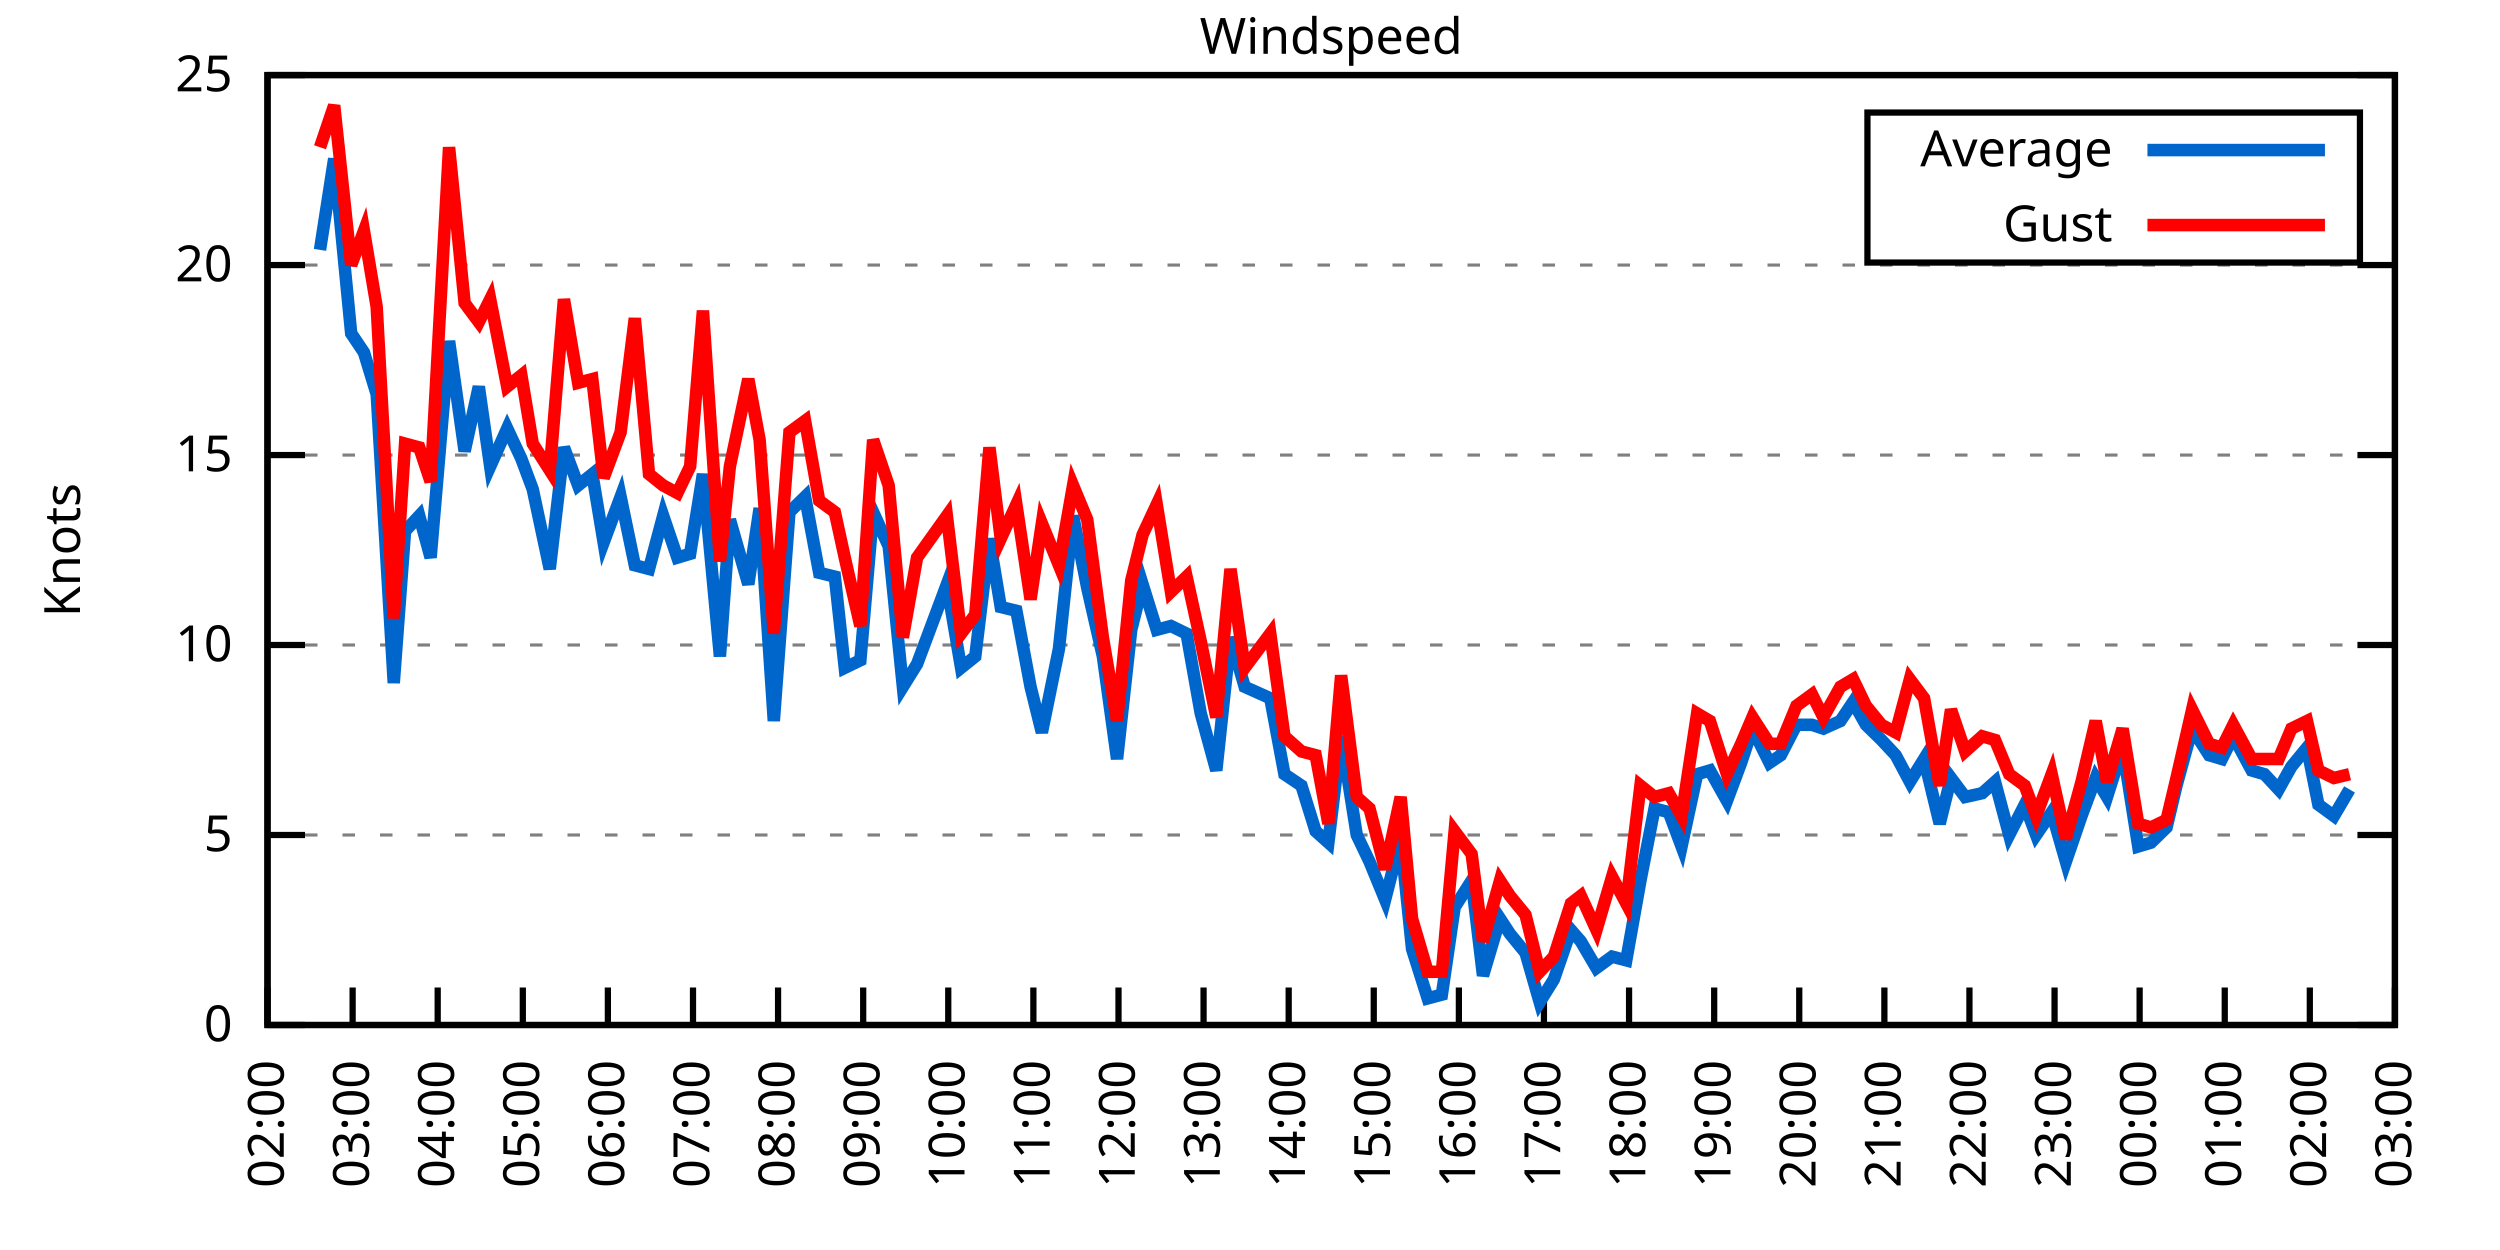
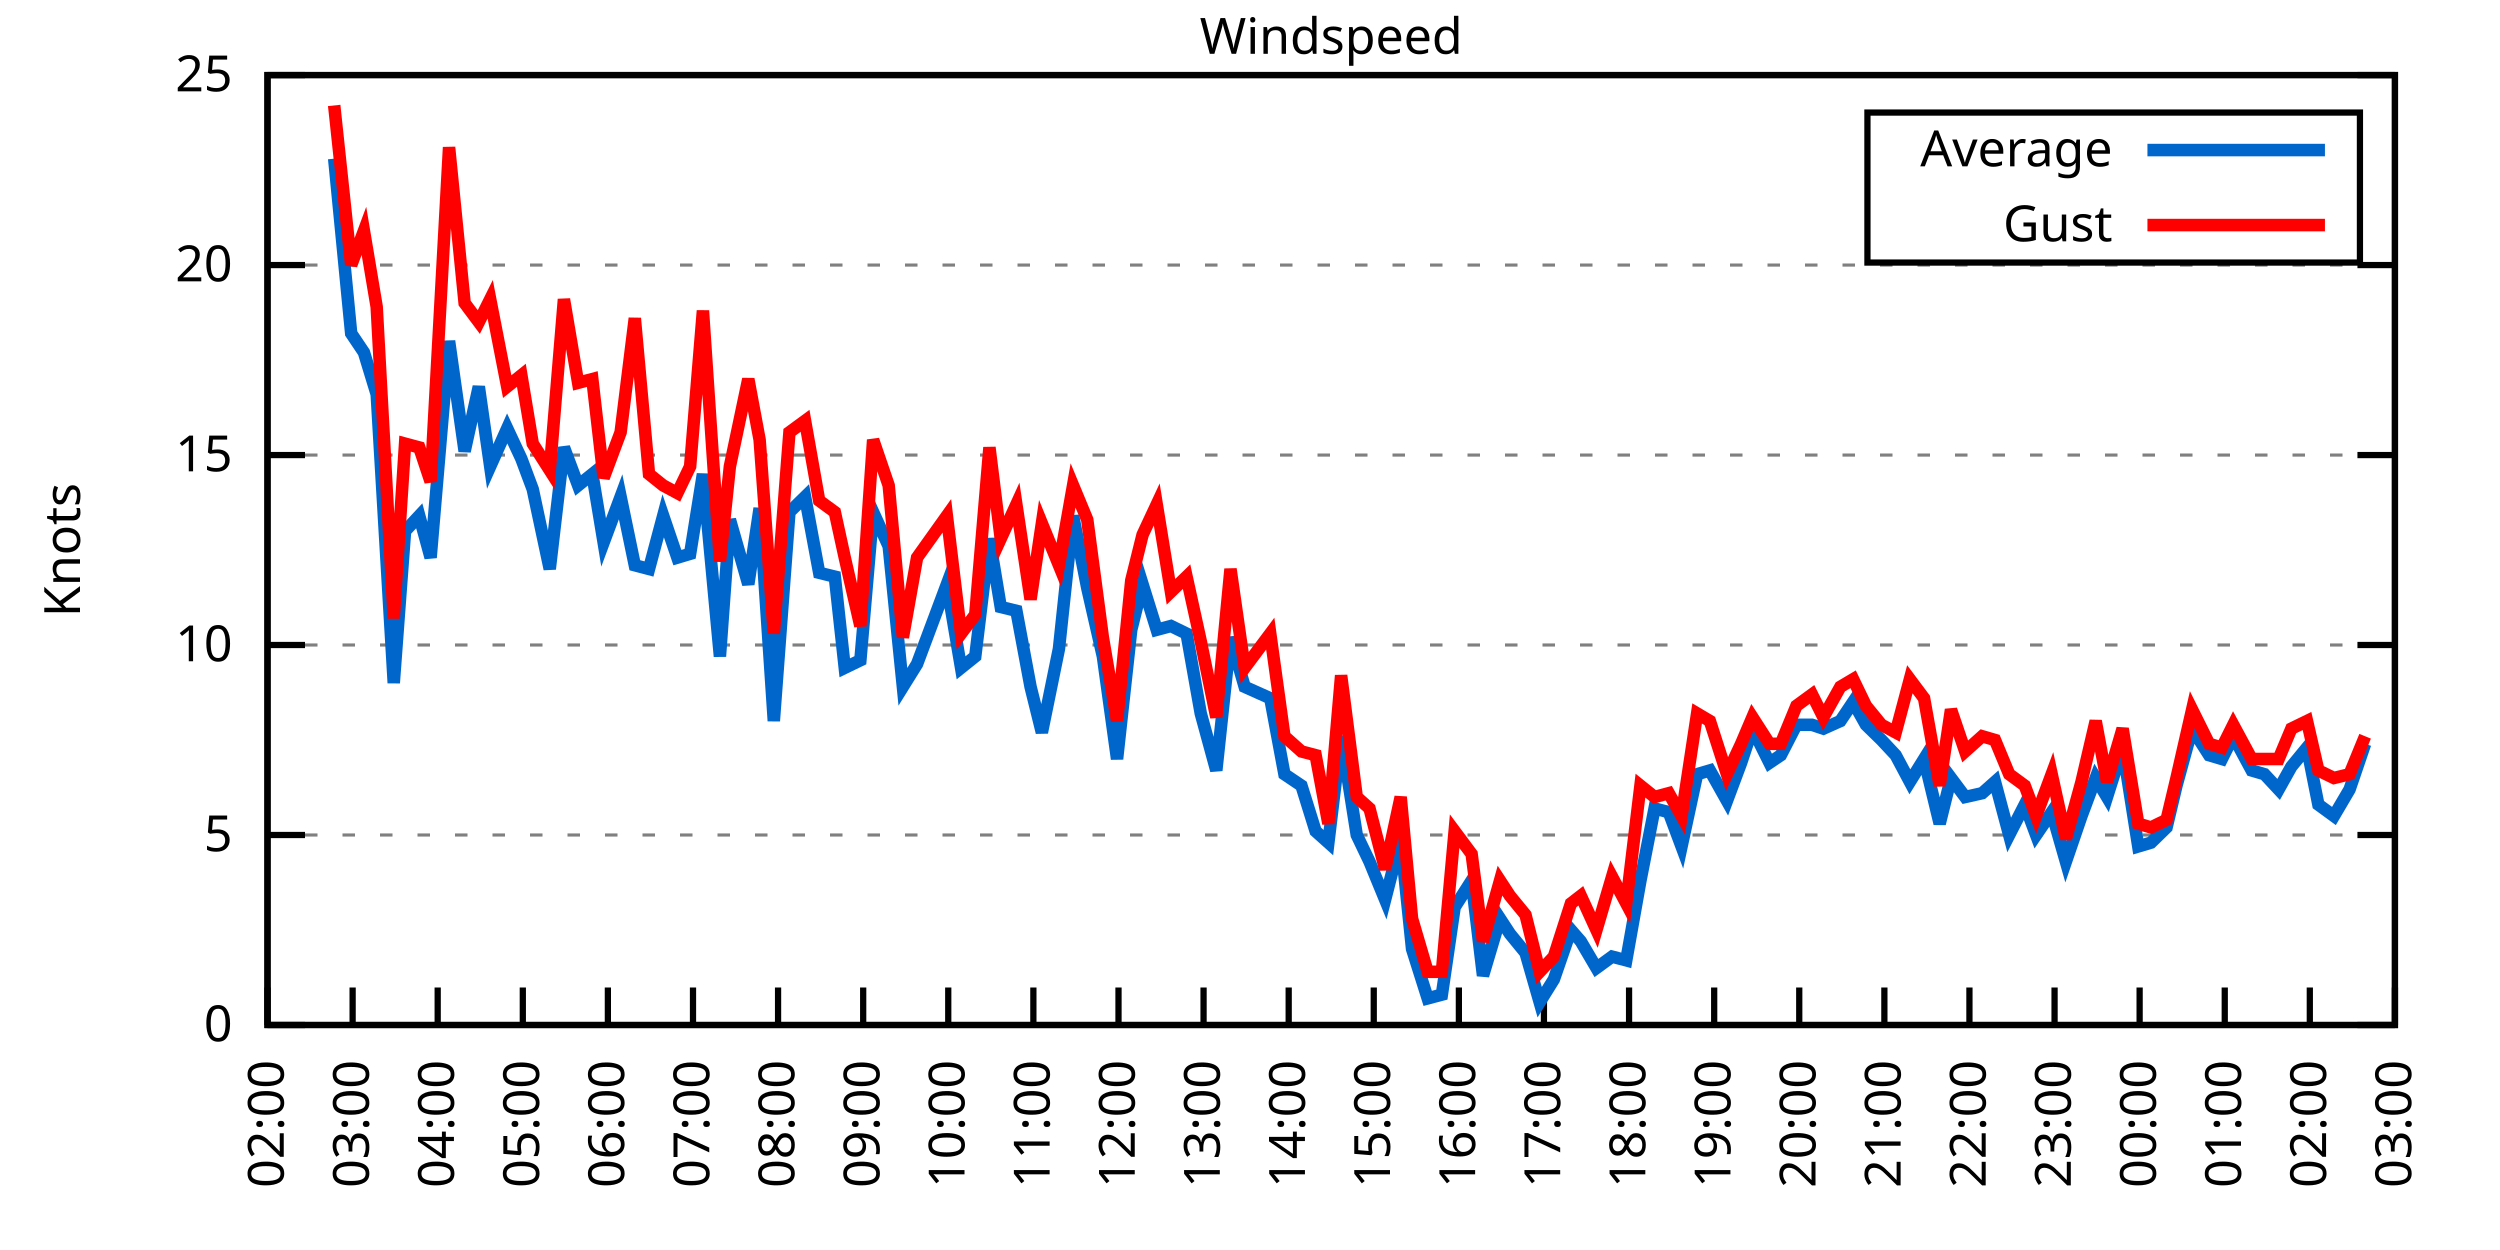
<svg xmlns="http://www.w3.org/2000/svg" xmlns:xlink="http://www.w3.org/1999/xlink" width="400" height="200" viewBox="0 0 400 200">
  <g id="gnuplot_canvas">
    <rect x="0" y="0" width="400" height="200" fill="none" />
    <defs>
      <circle id="gpDot" r="0.5" stroke-width="0.5" stroke="currentColor" />
      <path id="gpPt0" stroke-width="0.333" stroke="currentColor" d="M-1,0 h2 M0,-1 v2" />
      <path id="gpPt1" stroke-width="0.333" stroke="currentColor" d="M-1,-1 L1,1 M1,-1 L-1,1" />
      <path id="gpPt2" stroke-width="0.333" stroke="currentColor" d="M-1,0 L1,0 M0,-1 L0,1 M-1,-1 L1,1 M-1,1 L1,-1" />
      <rect id="gpPt3" stroke-width="0.333" stroke="currentColor" x="-1" y="-1" width="2" height="2" />
      <rect id="gpPt4" stroke-width="0.333" stroke="currentColor" fill="currentColor" x="-1" y="-1" width="2" height="2" />
      <circle id="gpPt5" stroke-width="0.333" stroke="currentColor" cx="0" cy="0" r="1" />
      <use xlink:href="#gpPt5" id="gpPt6" fill="currentColor" stroke="none" />
      <path id="gpPt7" stroke-width="0.333" stroke="currentColor" d="M0,-1.33 L-1.33,0.67 L1.33,0.67 z" />
      <use xlink:href="#gpPt7" id="gpPt8" fill="currentColor" stroke="none" />
      <use xlink:href="#gpPt7" id="gpPt9" stroke="currentColor" transform="rotate(180)" />
      <use xlink:href="#gpPt9" id="gpPt10" fill="currentColor" stroke="none" />
      <use xlink:href="#gpPt3" id="gpPt11" stroke="currentColor" transform="rotate(45)" />
      <use xlink:href="#gpPt11" id="gpPt12" fill="currentColor" stroke="none" />
      <path id="gpPt13" stroke-width="0.333" stroke="currentColor" d="M0,1.330 L1.265,0.411 L0.782,-1.067 L-0.782,-1.076 L-1.265,0.411 z" />
      <use xlink:href="#gpPt13" id="gpPt14" fill="currentColor" stroke="none" />
      <filter id="textbox" filterUnits="objectBoundingBox" x="0" y="0" height="1" width="1">
        <feFlood flood-color="white" flood-opacity="1" result="bgnd" />
        <feComposite in="SourceGraphic" in2="bgnd" operator="atop" />
      </filter>
      <filter id="greybox" filterUnits="objectBoundingBox" x="0" y="0" height="1" width="1">
        <feFlood flood-color="lightgrey" flood-opacity="1" result="grey" />
        <feComposite in="SourceGraphic" in2="grey" operator="atop" />
      </filter>
    </defs>
    <g fill="none" color="white" stroke="currentColor" stroke-width="1.00" stroke-linecap="butt" stroke-linejoin="miter">
</g>
    <g fill="none" color="black" stroke="currentColor" stroke-width="1.00" stroke-linecap="butt" stroke-linejoin="miter">
      <g stroke="none" shape-rendering="crispEdges">
        <polygon fill="rgb(255, 255, 255)" points="42.80,164.00 383.18,164.00 383.18,12.02 42.80,12.02 " />
      </g>
    </g>
    <g fill="none" color="black" stroke="currentColor" stroke-width="1.00" stroke-linecap="butt" stroke-linejoin="miter">
</g>
    <g fill="none" color="black" stroke="black" stroke-width="0.50" stroke-linecap="butt" stroke-linejoin="miter">
</g>
    <g fill="none" color="gray" stroke="currentColor" stroke-width="0.50" stroke-linecap="butt" stroke-linejoin="miter">
      <path stroke="gray" stroke-dasharray="2,4" class="gridline" d="M42.80,164.00 L383.19,164.00  " />
    </g>
    <g fill="none" color="gray" stroke="gray" stroke-width="1.00" stroke-linecap="butt" stroke-linejoin="miter">
</g>
    <g fill="none" color="black" stroke="currentColor" stroke-width="1.00" stroke-linecap="butt" stroke-linejoin="miter">
      <path stroke="black" d="M42.80,164.00 L48.80,164.00 M383.19,164.00 L377.19,164.00  " />
      <g transform="translate(37.20,166.60)" stroke="none" fill="black" font-family="Sans" font-size="8.00" text-anchor="end">
        <text>
          <tspan font-family="Sans"> 0</tspan>
        </text>
      </g>
    </g>
    <g fill="none" color="black" stroke="currentColor" stroke-width="1.00" stroke-linecap="butt" stroke-linejoin="miter">
</g>
    <g fill="none" color="black" stroke="black" stroke-width="0.50" stroke-linecap="butt" stroke-linejoin="miter">
</g>
    <g fill="none" color="gray" stroke="currentColor" stroke-width="0.50" stroke-linecap="butt" stroke-linejoin="miter">
      <path stroke="gray" stroke-dasharray="2,4" class="gridline" d="M42.80,133.60 L383.19,133.60  " />
    </g>
    <g fill="none" color="gray" stroke="gray" stroke-width="1.00" stroke-linecap="butt" stroke-linejoin="miter">
</g>
    <g fill="none" color="black" stroke="currentColor" stroke-width="1.00" stroke-linecap="butt" stroke-linejoin="miter">
      <path stroke="black" d="M42.80,133.60 L48.80,133.60 M383.19,133.60 L377.19,133.60  " />
      <g transform="translate(37.20,136.20)" stroke="none" fill="black" font-family="Sans" font-size="8.00" text-anchor="end">
        <text>
          <tspan font-family="Sans"> 5</tspan>
        </text>
      </g>
    </g>
    <g fill="none" color="black" stroke="currentColor" stroke-width="1.00" stroke-linecap="butt" stroke-linejoin="miter">
</g>
    <g fill="none" color="black" stroke="black" stroke-width="0.50" stroke-linecap="butt" stroke-linejoin="miter">
</g>
    <g fill="none" color="gray" stroke="currentColor" stroke-width="0.50" stroke-linecap="butt" stroke-linejoin="miter">
      <path stroke="gray" stroke-dasharray="2,4" class="gridline" d="M42.80,103.20 L383.19,103.20  " />
    </g>
    <g fill="none" color="gray" stroke="gray" stroke-width="1.00" stroke-linecap="butt" stroke-linejoin="miter">
</g>
    <g fill="none" color="black" stroke="currentColor" stroke-width="1.00" stroke-linecap="butt" stroke-linejoin="miter">
      <path stroke="black" d="M42.80,103.20 L48.80,103.20 M383.19,103.20 L377.19,103.20  " />
      <g transform="translate(37.20,105.80)" stroke="none" fill="black" font-family="Sans" font-size="8.00" text-anchor="end">
        <text>
          <tspan font-family="Sans"> 10</tspan>
        </text>
      </g>
    </g>
    <g fill="none" color="black" stroke="currentColor" stroke-width="1.00" stroke-linecap="butt" stroke-linejoin="miter">
</g>
    <g fill="none" color="black" stroke="black" stroke-width="0.50" stroke-linecap="butt" stroke-linejoin="miter">
</g>
    <g fill="none" color="gray" stroke="currentColor" stroke-width="0.50" stroke-linecap="butt" stroke-linejoin="miter">
      <path stroke="gray" stroke-dasharray="2,4" class="gridline" d="M42.80,72.81 L383.19,72.81  " />
    </g>
    <g fill="none" color="gray" stroke="gray" stroke-width="1.00" stroke-linecap="butt" stroke-linejoin="miter">
</g>
    <g fill="none" color="black" stroke="currentColor" stroke-width="1.00" stroke-linecap="butt" stroke-linejoin="miter">
      <path stroke="black" d="M42.80,72.81 L48.80,72.81 M383.19,72.81 L377.19,72.81  " />
      <g transform="translate(37.20,75.41)" stroke="none" fill="black" font-family="Sans" font-size="8.00" text-anchor="end">
        <text>
          <tspan font-family="Sans"> 15</tspan>
        </text>
      </g>
    </g>
    <g fill="none" color="black" stroke="currentColor" stroke-width="1.00" stroke-linecap="butt" stroke-linejoin="miter">
</g>
    <g fill="none" color="black" stroke="black" stroke-width="0.50" stroke-linecap="butt" stroke-linejoin="miter">
</g>
    <g fill="none" color="gray" stroke="currentColor" stroke-width="0.50" stroke-linecap="butt" stroke-linejoin="miter">
      <path stroke="gray" stroke-dasharray="2,4" class="gridline" d="M42.80,42.41 L383.19,42.41  " />
    </g>
    <g fill="none" color="gray" stroke="gray" stroke-width="1.00" stroke-linecap="butt" stroke-linejoin="miter">
</g>
    <g fill="none" color="black" stroke="currentColor" stroke-width="1.00" stroke-linecap="butt" stroke-linejoin="miter">
      <path stroke="black" d="M42.80,42.41 L48.80,42.41 M383.19,42.41 L377.19,42.41  " />
      <g transform="translate(37.20,45.01)" stroke="none" fill="black" font-family="Sans" font-size="8.00" text-anchor="end">
        <text>
          <tspan font-family="Sans"> 20</tspan>
        </text>
      </g>
    </g>
    <g fill="none" color="black" stroke="currentColor" stroke-width="1.00" stroke-linecap="butt" stroke-linejoin="miter">
</g>
    <g fill="none" color="black" stroke="black" stroke-width="0.50" stroke-linecap="butt" stroke-linejoin="miter">
</g>
    <g fill="none" color="gray" stroke="currentColor" stroke-width="0.50" stroke-linecap="butt" stroke-linejoin="miter">
      <path stroke="gray" stroke-dasharray="2,4" class="gridline" d="M42.80,12.01 L383.19,12.01  " />
    </g>
    <g fill="none" color="gray" stroke="gray" stroke-width="1.00" stroke-linecap="butt" stroke-linejoin="miter">
</g>
    <g fill="none" color="black" stroke="currentColor" stroke-width="1.00" stroke-linecap="butt" stroke-linejoin="miter">
      <path stroke="black" d="M42.80,12.01 L48.80,12.01 M383.19,12.01 L377.19,12.01  " />
      <g transform="translate(37.20,14.61)" stroke="none" fill="black" font-family="Sans" font-size="8.00" text-anchor="end">
        <text>
          <tspan font-family="Sans"> 25</tspan>
        </text>
      </g>
    </g>
    <g fill="none" color="black" stroke="currentColor" stroke-width="1.00" stroke-linecap="butt" stroke-linejoin="miter">
      <path stroke="black" d="M42.80,164.00 L42.80,158.00  " />
      <g transform="translate(45.40,169.60) rotate(270.00)" stroke="none" fill="black" font-family="Sans" font-size="8.00" text-anchor="end">
        <text>
          <tspan font-family="Sans">02:00</tspan>
        </text>
      </g>
    </g>
    <g fill="none" color="black" stroke="currentColor" stroke-width="1.00" stroke-linecap="butt" stroke-linejoin="miter">
      <path stroke="black" d="M56.42,164.00 L56.42,158.00  " />
      <g transform="translate(59.02,169.60) rotate(270.00)" stroke="none" fill="black" font-family="Sans" font-size="8.00" text-anchor="end">
        <text>
          <tspan font-family="Sans">03:00</tspan>
        </text>
      </g>
    </g>
    <g fill="none" color="black" stroke="currentColor" stroke-width="1.00" stroke-linecap="butt" stroke-linejoin="miter">
      <path stroke="black" d="M70.03,164.00 L70.03,158.00  " />
      <g transform="translate(72.63,169.60) rotate(270.00)" stroke="none" fill="black" font-family="Sans" font-size="8.00" text-anchor="end">
        <text>
          <tspan font-family="Sans">04:00</tspan>
        </text>
      </g>
    </g>
    <g fill="none" color="black" stroke="currentColor" stroke-width="1.00" stroke-linecap="butt" stroke-linejoin="miter">
      <path stroke="black" d="M83.65,164.00 L83.65,158.00  " />
      <g transform="translate(86.25,169.60) rotate(270.00)" stroke="none" fill="black" font-family="Sans" font-size="8.00" text-anchor="end">
        <text>
          <tspan font-family="Sans">05:00</tspan>
        </text>
      </g>
    </g>
    <g fill="none" color="black" stroke="currentColor" stroke-width="1.00" stroke-linecap="butt" stroke-linejoin="miter">
      <path stroke="black" d="M97.26,164.00 L97.26,158.00  " />
      <g transform="translate(99.86,169.60) rotate(270.00)" stroke="none" fill="black" font-family="Sans" font-size="8.00" text-anchor="end">
        <text>
          <tspan font-family="Sans">06:00</tspan>
        </text>
      </g>
    </g>
    <g fill="none" color="black" stroke="currentColor" stroke-width="1.00" stroke-linecap="butt" stroke-linejoin="miter">
      <path stroke="black" d="M110.88,164.00 L110.88,158.00  " />
      <g transform="translate(113.48,169.60) rotate(270.00)" stroke="none" fill="black" font-family="Sans" font-size="8.00" text-anchor="end">
        <text>
          <tspan font-family="Sans">07:00</tspan>
        </text>
      </g>
    </g>
    <g fill="none" color="black" stroke="currentColor" stroke-width="1.00" stroke-linecap="butt" stroke-linejoin="miter">
      <path stroke="black" d="M124.49,164.00 L124.49,158.00  " />
      <g transform="translate(127.09,169.60) rotate(270.00)" stroke="none" fill="black" font-family="Sans" font-size="8.00" text-anchor="end">
        <text>
          <tspan font-family="Sans">08:00</tspan>
        </text>
      </g>
    </g>
    <g fill="none" color="black" stroke="currentColor" stroke-width="1.00" stroke-linecap="butt" stroke-linejoin="miter">
      <path stroke="black" d="M138.11,164.00 L138.11,158.00  " />
      <g transform="translate(140.71,169.60) rotate(270.00)" stroke="none" fill="black" font-family="Sans" font-size="8.00" text-anchor="end">
        <text>
          <tspan font-family="Sans">09:00</tspan>
        </text>
      </g>
    </g>
    <g fill="none" color="black" stroke="currentColor" stroke-width="1.00" stroke-linecap="butt" stroke-linejoin="miter">
      <path stroke="black" d="M151.72,164.00 L151.72,158.00  " />
      <g transform="translate(154.32,169.60) rotate(270.00)" stroke="none" fill="black" font-family="Sans" font-size="8.00" text-anchor="end">
        <text>
          <tspan font-family="Sans">10:00</tspan>
        </text>
      </g>
    </g>
    <g fill="none" color="black" stroke="currentColor" stroke-width="1.00" stroke-linecap="butt" stroke-linejoin="miter">
      <path stroke="black" d="M165.34,164.00 L165.34,158.00  " />
      <g transform="translate(167.94,169.60) rotate(270.00)" stroke="none" fill="black" font-family="Sans" font-size="8.00" text-anchor="end">
        <text>
          <tspan font-family="Sans">11:00</tspan>
        </text>
      </g>
    </g>
    <g fill="none" color="black" stroke="currentColor" stroke-width="1.00" stroke-linecap="butt" stroke-linejoin="miter">
      <path stroke="black" d="M178.96,164.00 L178.96,158.00  " />
      <g transform="translate(181.56,169.60) rotate(270.00)" stroke="none" fill="black" font-family="Sans" font-size="8.00" text-anchor="end">
        <text>
          <tspan font-family="Sans">12:00</tspan>
        </text>
      </g>
    </g>
    <g fill="none" color="black" stroke="currentColor" stroke-width="1.00" stroke-linecap="butt" stroke-linejoin="miter">
      <path stroke="black" d="M192.57,164.00 L192.57,158.00  " />
      <g transform="translate(195.17,169.60) rotate(270.00)" stroke="none" fill="black" font-family="Sans" font-size="8.00" text-anchor="end">
        <text>
          <tspan font-family="Sans">13:00</tspan>
        </text>
      </g>
    </g>
    <g fill="none" color="black" stroke="currentColor" stroke-width="1.00" stroke-linecap="butt" stroke-linejoin="miter">
      <path stroke="black" d="M206.19,164.00 L206.19,158.00  " />
      <g transform="translate(208.79,169.60) rotate(270.00)" stroke="none" fill="black" font-family="Sans" font-size="8.00" text-anchor="end">
        <text>
          <tspan font-family="Sans">14:00</tspan>
        </text>
      </g>
    </g>
    <g fill="none" color="black" stroke="currentColor" stroke-width="1.00" stroke-linecap="butt" stroke-linejoin="miter">
      <path stroke="black" d="M219.80,164.00 L219.80,158.00  " />
      <g transform="translate(222.40,169.60) rotate(270.00)" stroke="none" fill="black" font-family="Sans" font-size="8.00" text-anchor="end">
        <text>
          <tspan font-family="Sans">15:00</tspan>
        </text>
      </g>
    </g>
    <g fill="none" color="black" stroke="currentColor" stroke-width="1.00" stroke-linecap="butt" stroke-linejoin="miter">
      <path stroke="black" d="M233.42,164.00 L233.42,158.00  " />
      <g transform="translate(236.02,169.60) rotate(270.00)" stroke="none" fill="black" font-family="Sans" font-size="8.00" text-anchor="end">
        <text>
          <tspan font-family="Sans">16:00</tspan>
        </text>
      </g>
    </g>
    <g fill="none" color="black" stroke="currentColor" stroke-width="1.00" stroke-linecap="butt" stroke-linejoin="miter">
      <path stroke="black" d="M247.03,164.00 L247.03,158.00  " />
      <g transform="translate(249.63,169.60) rotate(270.00)" stroke="none" fill="black" font-family="Sans" font-size="8.00" text-anchor="end">
        <text>
          <tspan font-family="Sans">17:00</tspan>
        </text>
      </g>
    </g>
    <g fill="none" color="black" stroke="currentColor" stroke-width="1.00" stroke-linecap="butt" stroke-linejoin="miter">
      <path stroke="black" d="M260.65,164.00 L260.65,158.00  " />
      <g transform="translate(263.25,169.60) rotate(270.00)" stroke="none" fill="black" font-family="Sans" font-size="8.00" text-anchor="end">
        <text>
          <tspan font-family="Sans">18:00</tspan>
        </text>
      </g>
    </g>
    <g fill="none" color="black" stroke="currentColor" stroke-width="1.00" stroke-linecap="butt" stroke-linejoin="miter">
      <path stroke="black" d="M274.27,164.00 L274.27,158.00  " />
      <g transform="translate(276.87,169.60) rotate(270.00)" stroke="none" fill="black" font-family="Sans" font-size="8.00" text-anchor="end">
        <text>
          <tspan font-family="Sans">19:00</tspan>
        </text>
      </g>
    </g>
    <g fill="none" color="black" stroke="currentColor" stroke-width="1.00" stroke-linecap="butt" stroke-linejoin="miter">
      <path stroke="black" d="M287.88,164.00 L287.88,158.00  " />
      <g transform="translate(290.48,169.60) rotate(270.00)" stroke="none" fill="black" font-family="Sans" font-size="8.00" text-anchor="end">
        <text>
          <tspan font-family="Sans">20:00</tspan>
        </text>
      </g>
    </g>
    <g fill="none" color="black" stroke="currentColor" stroke-width="1.00" stroke-linecap="butt" stroke-linejoin="miter">
      <path stroke="black" d="M301.50,164.00 L301.50,158.00  " />
      <g transform="translate(304.10,169.60) rotate(270.00)" stroke="none" fill="black" font-family="Sans" font-size="8.00" text-anchor="end">
        <text>
          <tspan font-family="Sans">21:00</tspan>
        </text>
      </g>
    </g>
    <g fill="none" color="black" stroke="currentColor" stroke-width="1.00" stroke-linecap="butt" stroke-linejoin="miter">
      <path stroke="black" d="M315.11,164.00 L315.11,158.00  " />
      <g transform="translate(317.71,169.60) rotate(270.00)" stroke="none" fill="black" font-family="Sans" font-size="8.00" text-anchor="end">
        <text>
          <tspan font-family="Sans">22:00</tspan>
        </text>
      </g>
    </g>
    <g fill="none" color="black" stroke="currentColor" stroke-width="1.00" stroke-linecap="butt" stroke-linejoin="miter">
      <path stroke="black" d="M328.73,164.00 L328.73,158.00  " />
      <g transform="translate(331.33,169.60) rotate(270.00)" stroke="none" fill="black" font-family="Sans" font-size="8.00" text-anchor="end">
        <text>
          <tspan font-family="Sans">23:00</tspan>
        </text>
      </g>
    </g>
    <g fill="none" color="black" stroke="currentColor" stroke-width="1.00" stroke-linecap="butt" stroke-linejoin="miter">
      <path stroke="black" d="M342.34,164.00 L342.34,158.00  " />
      <g transform="translate(344.94,169.60) rotate(270.00)" stroke="none" fill="black" font-family="Sans" font-size="8.00" text-anchor="end">
        <text>
          <tspan font-family="Sans">00:00</tspan>
        </text>
      </g>
    </g>
    <g fill="none" color="black" stroke="currentColor" stroke-width="1.00" stroke-linecap="butt" stroke-linejoin="miter">
      <path stroke="black" d="M355.96,164.00 L355.96,158.00  " />
      <g transform="translate(358.56,169.60) rotate(270.00)" stroke="none" fill="black" font-family="Sans" font-size="8.00" text-anchor="end">
        <text>
          <tspan font-family="Sans">01:00</tspan>
        </text>
      </g>
    </g>
    <g fill="none" color="black" stroke="currentColor" stroke-width="1.00" stroke-linecap="butt" stroke-linejoin="miter">
      <path stroke="black" d="M369.57,164.00 L369.57,158.00  " />
      <g transform="translate(372.17,169.60) rotate(270.00)" stroke="none" fill="black" font-family="Sans" font-size="8.00" text-anchor="end">
        <text>
          <tspan font-family="Sans">02:00</tspan>
        </text>
      </g>
    </g>
    <g fill="none" color="black" stroke="currentColor" stroke-width="1.00" stroke-linecap="butt" stroke-linejoin="miter">
      <path stroke="black" d="M383.19,164.00 L383.19,158.00  " />
      <g transform="translate(385.79,169.60) rotate(270.00)" stroke="none" fill="black" font-family="Sans" font-size="8.00" text-anchor="end">
        <text>
          <tspan font-family="Sans">03:00</tspan>
        </text>
      </g>
    </g>
    <g fill="none" color="black" stroke="currentColor" stroke-width="1.00" stroke-linecap="butt" stroke-linejoin="miter">
</g>
    <g fill="none" color="black" stroke="currentColor" stroke-width="1.00" stroke-linecap="butt" stroke-linejoin="miter">
      <path stroke="black" d="M42.80,12.01 L42.80,164.00 L383.19,164.00 L383.19,12.01 L42.80,12.01 Z  " />
    </g>
    <g fill="none" color="black" stroke="currentColor" stroke-width="1.00" stroke-linecap="butt" stroke-linejoin="miter">
</g>
    <g fill="none" color="black" stroke="currentColor" stroke-width="1.00" stroke-linecap="butt" stroke-linejoin="miter">
      <path stroke="black" d="M298.79,42.01 L298.79,18.01 L377.59,18.01 L377.59,42.01 L298.79,42.01 Z  " />
    </g>
    <g id="Windspeed_plot_1">
      <g fill="none" color="white" stroke="black" stroke-width="2.00" stroke-linecap="butt" stroke-linejoin="miter">
</g>
      <g fill="none" color="black" stroke="currentColor" stroke-width="2.00" stroke-linecap="butt" stroke-linejoin="miter">
        <g transform="translate(337.99,26.61)" stroke="none" fill="black" font-family="Sans" font-size="8.00" text-anchor="end">
          <text>
            <tspan font-family="Sans">Average</tspan>
          </text>
        </g>
      </g>
      <g fill="none" color="black" stroke="currentColor" stroke-width="2.00" stroke-linecap="butt" stroke-linejoin="miter">
-         <path stroke="rgb(  0, 102, 204)" d="M343.59,24.01 L371.99,24.01 M51.20,39.98 L53.47,25.39 L56.19,53.35 L58.23,56.39 L60.27,63.08 L63.00,109.28   L64.81,84.97 L67.08,82.53 L68.90,89.22 L71.85,54.57 L74.34,72.20 L76.61,61.86 L78.43,74.63 L81.15,68.55   L83.42,73.41 L85.24,78.28 L87.96,91.04 L90.23,71.59 L92.50,77.67 L94.77,75.85 L96.58,86.79 L99.30,79.49   L101.57,90.44 L103.84,91.04 L106.11,82.53 L108.38,89.22 L110.42,88.61 L112.47,75.85 L115.19,105.03 L116.78,83.14   L119.73,93.48 L121.54,81.32 L123.81,115.36 L126.31,81.93 L128.81,79.49 L131.07,91.65 L133.57,92.26 L135.16,106.85   L137.66,105.64 L139.70,81.93 L142.19,87.40 L144.46,109.89 L146.73,106.24 L151.50,93.48 L153.77,106.85 L156.04,105.03   L158.31,86.18 L160.12,97.12 L162.62,97.73 L164.89,109.89 L166.70,117.19 L169.43,103.81 L171.69,82.53 L173.96,94.08   L176.46,105.03 L178.73,121.44 L181.00,100.77 L182.81,93.48 L185.08,100.77 L187.35,100.16 L189.85,101.38 L192.12,114.15   L194.61,123.27 L196.88,101.99 L199.15,109.89 L203.24,111.72 L205.51,123.87 L208.23,125.70 L210.50,132.99 L212.54,134.82   L214.58,117.80 L217.08,133.60 L219.12,137.86 L221.62,143.94 L224.11,134.21 L225.93,151.84 L228.43,159.74 L230.70,159.14   L232.74,145.15 L235.46,140.90 L237.28,156.10 L240.00,146.98 L241.59,149.41 L244.08,152.45 L246.35,160.35 L248.62,156.70   L251.35,148.80 L252.93,150.62 L255.43,154.88 L257.93,153.06 L260.20,153.66 L262.47,140.90 L264.73,129.35 L267.00,129.95   L269.05,135.43 L271.54,123.87 L273.58,123.27 L276.31,128.13 L278.58,122.05 L280.39,116.58 L283.12,122.05 L284.93,120.83   L287.43,115.97 L289.92,115.97 L291.74,116.58 L294.46,115.36 L296.50,112.32 L298.55,115.97 L301.04,118.40 L303.31,120.83   L305.58,125.09 L307.85,121.44 L310.35,131.78 L312.16,124.48 L314.43,127.52 L317.15,126.91 L319.20,125.09 L321.47,133.60   L323.96,128.74 L325.78,133.60 L328.27,129.95 L330.54,137.86 L333.04,130.56 L335.31,124.48 L337.12,127.52 L339.62,119.62   L342.12,135.43 L344.16,134.82 L346.65,132.39 L348.24,125.70 L350.74,116.58 L353.46,120.83 L355.50,121.44 L357.32,117.80   L360.27,123.27 L362.31,123.87 L364.58,126.31 L366.62,122.66 L369.12,119.62 L370.94,128.74 L373.43,130.56 L375.93,126.31    " />
+         <path stroke="rgb(  0, 102, 204)" d="M343.59,24.01 L371.99,24.01 M53.47,25.39 L56.19,53.35 L58.23,56.39 L60.27,63.08 L63.00,109.28 L64.81,84.97   L67.08,82.53 L68.90,89.22 L71.85,54.57 L74.34,72.20 L76.61,61.86 L78.43,74.63 L81.15,68.55 L83.42,73.41   L85.24,78.28 L87.96,91.04 L90.23,71.59 L92.50,77.67 L94.77,75.85 L96.58,86.79 L99.30,79.49 L101.57,90.44   L103.84,91.04 L106.11,82.53 L108.38,89.22 L110.42,88.61 L112.47,75.85 L115.19,105.03 L116.78,83.14 L119.73,93.48   L121.54,81.32 L123.81,115.36 L126.31,81.93 L128.81,79.49 L131.07,91.65 L133.57,92.26 L135.16,106.85 L137.66,105.64   L139.70,81.93 L142.19,87.40 L144.46,109.89 L146.73,106.24 L151.50,93.48 L153.77,106.85 L156.04,105.03 L158.31,86.18   L160.12,97.12 L162.62,97.73 L164.89,109.89 L166.70,117.19 L169.43,103.81 L171.69,82.53 L173.96,94.08 L176.46,105.03   L178.73,121.44 L181.00,100.77 L182.81,93.48 L185.08,100.77 L187.35,100.16 L189.85,101.38 L192.12,114.15 L194.61,123.27   L196.88,101.99 L199.15,109.89 L203.24,111.72 L205.51,123.87 L208.23,125.70 L210.50,132.99 L212.54,134.82 L214.58,117.80   L217.08,133.60 L219.12,137.86 L221.62,143.94 L224.11,134.21 L225.93,151.84 L228.43,159.74 L230.70,159.14 L232.74,145.15   L235.46,140.90 L237.28,156.10 L240.00,146.98 L241.59,149.41 L244.08,152.45 L246.35,160.35 L248.62,156.70 L251.35,148.80   L252.93,150.62 L255.43,154.88 L257.93,153.06 L260.20,153.66 L262.47,140.90 L264.73,129.35 L267.00,129.95 L269.05,135.43   L271.54,123.87 L273.58,123.27 L276.31,128.13 L278.58,122.05 L280.39,116.58 L283.12,122.05 L284.93,120.83 L287.43,115.97   L289.92,115.97 L291.74,116.58 L294.46,115.36 L296.50,112.32 L298.55,115.97 L301.04,118.40 L303.31,120.83 L305.58,125.09   L307.85,121.44 L310.35,131.78 L312.16,124.48 L314.43,127.52 L317.15,126.91 L319.20,125.09 L321.47,133.60 L323.96,128.74   L325.78,133.60 L328.27,129.95 L330.54,137.86 L333.04,130.56 L335.31,124.48 L337.12,127.52 L339.62,119.62 L342.12,135.43   L344.16,134.82 L346.65,132.39 L348.24,125.70 L350.74,116.58 L353.46,120.83 L355.50,121.44 L357.32,117.80 L360.27,123.27   L362.31,123.87 L364.58,126.31 L366.62,122.66 L369.12,119.62 L370.94,128.74 L373.43,130.56 L375.93,126.31 L378.42,119.01    " />
      </g>
    </g>
    <g id="Windspeed_plot_2">
      <g fill="none" color="black" stroke="currentColor" stroke-width="2.00" stroke-linecap="butt" stroke-linejoin="miter">
        <g transform="translate(337.99,38.61)" stroke="none" fill="black" font-family="Sans" font-size="8.00" text-anchor="end">
          <text>
            <tspan font-family="Sans">Gust</tspan>
          </text>
        </g>
      </g>
      <g fill="none" color="black" stroke="currentColor" stroke-width="2.00" stroke-linecap="butt" stroke-linejoin="miter">
-         <path stroke="rgb(255,   0,   0)" d="M343.59,36.01 L371.99,36.01 M51.20,23.56 L53.47,16.87 L56.19,42.41 L58.23,36.94 L60.27,49.10 L63.00,98.95   L64.81,70.98 L67.08,71.59 L68.90,77.06 L71.85,23.56 L74.34,48.49 L76.61,51.53 L78.43,47.88 L81.15,61.86   L83.42,60.04 L85.24,70.98 L87.96,75.24 L90.23,47.88 L92.50,61.25 L94.77,60.65 L96.58,76.45 L99.30,69.16   L101.57,50.92 L103.84,75.85 L106.11,77.67 L108.38,78.89 L110.42,74.63 L112.47,49.70 L115.19,89.83 L116.78,74.63   L119.73,60.65 L121.54,70.37 L123.81,101.38 L126.31,69.16 L128.81,67.33 L131.07,80.10 L133.57,81.93 L135.16,89.22   L137.66,100.16 L139.70,70.37 L142.19,77.67 L144.46,101.99 L146.73,89.22 L151.50,82.53 L153.77,101.38 L156.04,98.34   L158.31,71.59 L160.12,86.18 L162.62,80.71 L164.89,95.91 L166.70,83.75 L169.43,90.44 L171.69,77.67 L173.96,83.14   L176.46,101.99 L178.73,115.36 L181.00,92.87 L182.81,85.57 L185.08,80.71 L187.35,94.69 L189.85,92.26 L192.12,102.60   L194.61,114.76 L196.88,91.04 L199.15,106.85 L203.24,101.38 L205.51,117.80 L208.23,120.23 L210.50,120.83 L212.54,131.78   L214.58,108.07 L217.08,127.52 L219.12,129.35 L221.62,139.07 L224.11,127.52 L225.93,146.98 L228.43,155.49 L230.70,155.49   L232.74,132.99 L235.46,136.64 L237.28,150.62 L240.00,140.90 L241.59,143.33 L244.08,146.37 L246.35,155.49 L248.62,153.06   L251.35,144.55 L252.93,143.33 L255.43,148.80 L257.93,140.29 L260.20,144.55 L262.47,125.70 L264.73,127.52 L267.00,126.91   L269.05,130.56 L271.54,114.15 L273.58,115.36 L276.31,123.87 L278.58,119.01 L280.39,114.76 L283.12,119.01 L284.93,119.01   L287.43,112.93 L289.92,111.11 L291.74,114.76 L294.46,109.89 L296.50,108.68 L298.55,112.93 L301.04,115.97 L303.31,117.19   L305.58,108.68 L307.85,111.72 L310.35,125.70 L312.16,113.54 L314.43,120.23 L317.15,117.80 L319.20,118.40 L321.47,123.87   L323.96,125.70 L325.78,130.56 L328.27,123.87 L330.54,134.21 L333.04,125.09 L335.31,115.36 L337.12,125.09 L339.62,116.58   L342.12,131.78 L344.16,132.39 L346.65,131.17 L348.24,124.48 L350.74,113.54 L353.46,119.01 L355.50,119.62 L357.32,115.97   L360.27,121.44 L362.31,121.44 L364.58,121.44 L366.62,116.58 L369.12,115.36 L370.94,123.27 L373.43,124.48 L375.93,123.87    " />
+         <path stroke="rgb(255,   0,   0)" d="M343.59,36.01 L371.99,36.01 M53.47,16.87 L56.19,42.41 L58.23,36.94 L60.27,49.10 L63.00,98.95 L64.81,70.98   L67.08,71.59 L68.90,77.06 L71.85,23.56 L74.34,48.49 L76.61,51.53 L78.43,47.88 L81.15,61.86 L83.42,60.04   L85.24,70.98 L87.96,75.24 L90.23,47.88 L92.50,61.25 L94.77,60.65 L96.58,76.45 L99.30,69.16 L101.57,50.92   L103.84,75.85 L106.11,77.67 L108.38,78.89 L110.42,74.63 L112.47,49.70 L115.19,89.83 L116.78,74.63 L119.73,60.65   L121.54,70.37 L123.81,101.38 L126.31,69.16 L128.81,67.33 L131.07,80.10 L133.57,81.93 L135.16,89.22 L137.66,100.16   L139.70,70.37 L142.19,77.67 L144.46,101.99 L146.73,89.22 L151.50,82.53 L153.77,101.38 L156.04,98.34 L158.31,71.59   L160.12,86.18 L162.62,80.71 L164.89,95.91 L166.70,83.75 L169.43,90.44 L171.69,77.67 L173.96,83.14 L176.46,101.99   L178.73,115.36 L181.00,92.87 L182.81,85.57 L185.08,80.71 L187.35,94.69 L189.85,92.26 L192.12,102.60 L194.61,114.76   L196.88,91.04 L199.15,106.85 L203.24,101.38 L205.51,117.80 L208.23,120.23 L210.50,120.83 L212.54,131.78 L214.58,108.07   L217.08,127.52 L219.12,129.35 L221.62,139.07 L224.11,127.52 L225.93,146.98 L228.43,155.49 L230.70,155.49 L232.74,132.99   L235.46,136.64 L237.28,150.62 L240.00,140.90 L241.59,143.33 L244.08,146.37 L246.35,155.49 L248.62,153.06 L251.35,144.55   L252.93,143.33 L255.43,148.80 L257.93,140.29 L260.20,144.55 L262.47,125.70 L264.73,127.52 L267.00,126.91 L269.05,130.56   L271.54,114.15 L273.58,115.36 L276.31,123.87 L278.58,119.01 L280.39,114.76 L283.12,119.01 L284.93,119.01 L287.43,112.93   L289.92,111.11 L291.74,114.76 L294.46,109.89 L296.50,108.68 L298.55,112.93 L301.04,115.97 L303.31,117.19 L305.58,108.68   L307.85,111.72 L310.35,125.70 L312.16,113.54 L314.43,120.23 L317.15,117.80 L319.20,118.40 L321.47,123.87 L323.96,125.70   L325.78,130.56 L328.27,123.87 L330.54,134.21 L333.04,125.09 L335.31,115.36 L337.12,125.09 L339.62,116.58 L342.12,131.78   L344.16,132.39 L346.65,131.17 L348.24,124.48 L350.74,113.54 L353.46,119.01 L355.50,119.62 L357.32,115.97 L360.27,121.44   L362.31,121.44 L364.58,121.44 L366.62,116.58 L369.12,115.36 L370.94,123.27 L373.43,124.48 L375.93,123.87 L378.42,117.80    " />
      </g>
    </g>
    <g fill="none" color="black" stroke="currentColor" stroke-width="2.00" stroke-linecap="butt" stroke-linejoin="miter">
</g>
    <g fill="none" color="black" stroke="black" stroke-width="1.00" stroke-linecap="butt" stroke-linejoin="miter">
</g>
    <g fill="none" color="black" stroke="currentColor" stroke-width="1.00" stroke-linecap="butt" stroke-linejoin="miter">
      <path stroke="black" d="M42.80,12.01 L42.80,164.00 L383.19,164.00 L383.19,12.01 L42.80,12.01 Z  " />
      <g transform="translate(12.80,88.01) rotate(270.00)" stroke="none" fill="black" font-family="Sans" font-size="8.00" text-anchor="middle">
        <text>
          <tspan font-family="Sans">Knots</tspan>
        </text>
      </g>
    </g>
    <g fill="none" color="black" stroke="currentColor" stroke-width="1.00" stroke-linecap="butt" stroke-linejoin="miter">
</g>
    <g fill="none" color="black" stroke="currentColor" stroke-width="1.00" stroke-linecap="butt" stroke-linejoin="miter">
      <g transform="translate(212.99,8.61)" stroke="none" fill="black" font-family="Sans" font-size="8.00" text-anchor="middle">
        <text>
          <tspan font-family="Sans">Windspeed</tspan>
        </text>
      </g>
    </g>
    <g fill="none" color="black" stroke="currentColor" stroke-width="1.00" stroke-linecap="butt" stroke-linejoin="miter">
</g>
  </g>
</svg>
